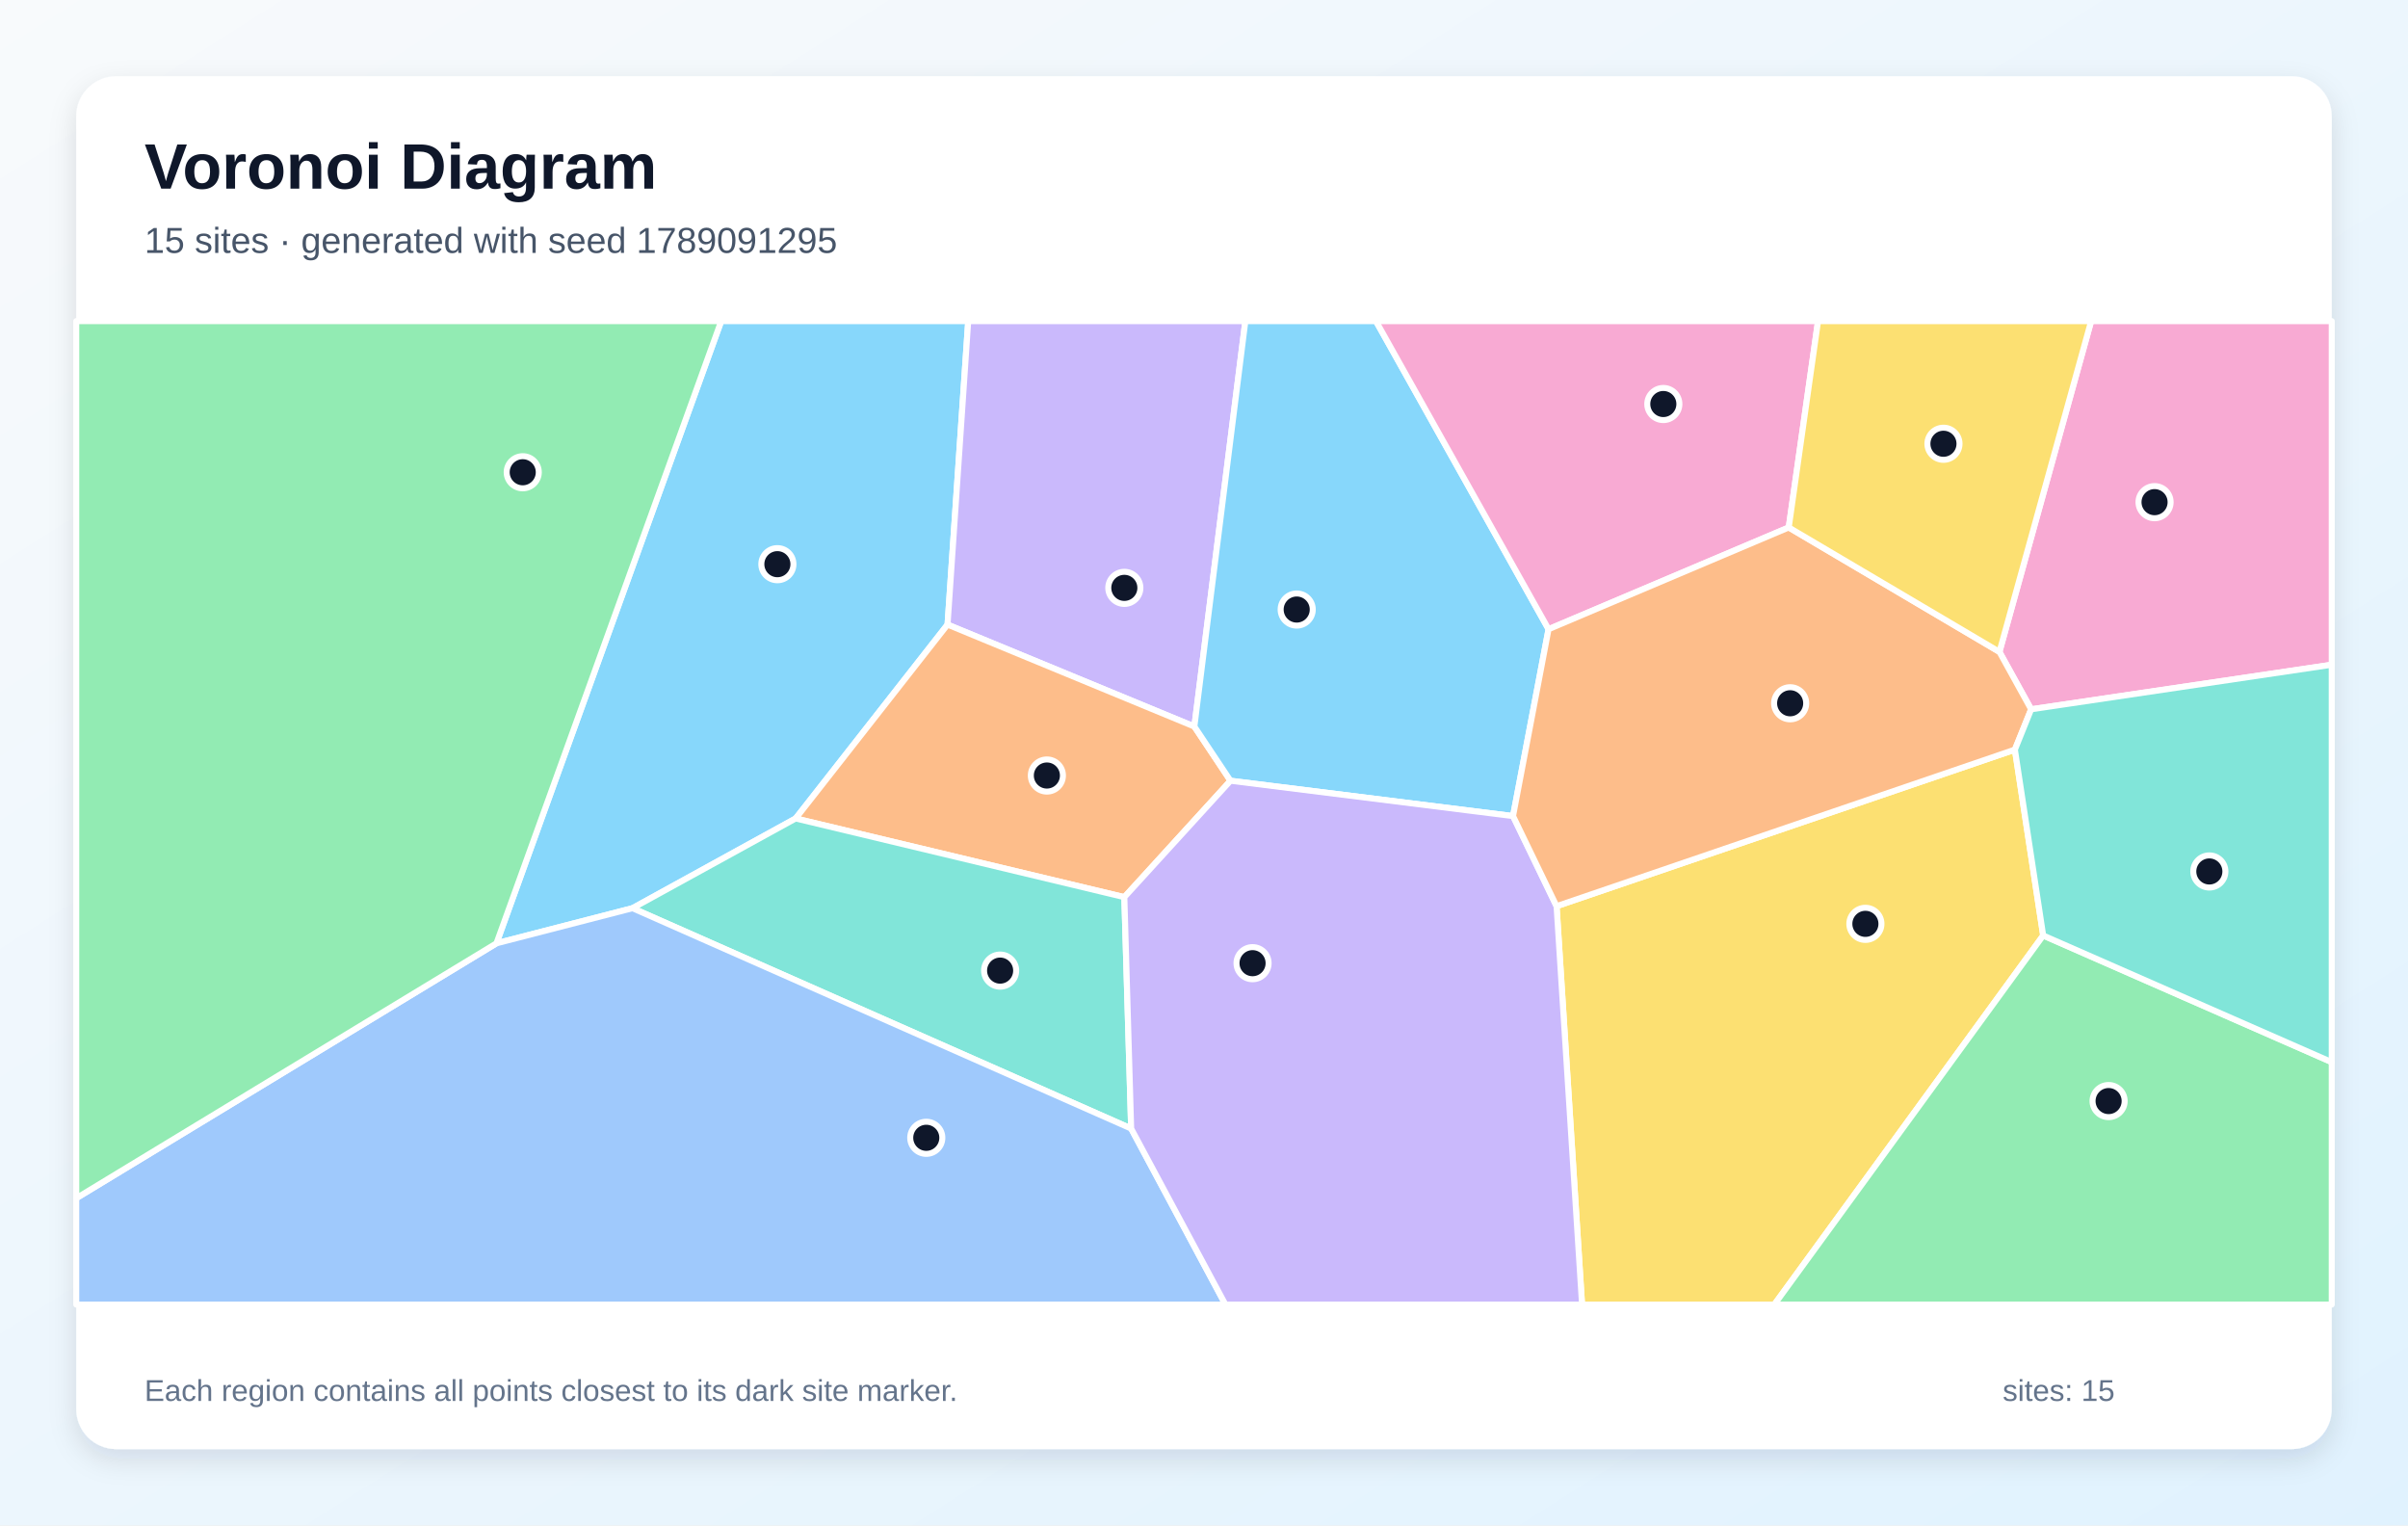
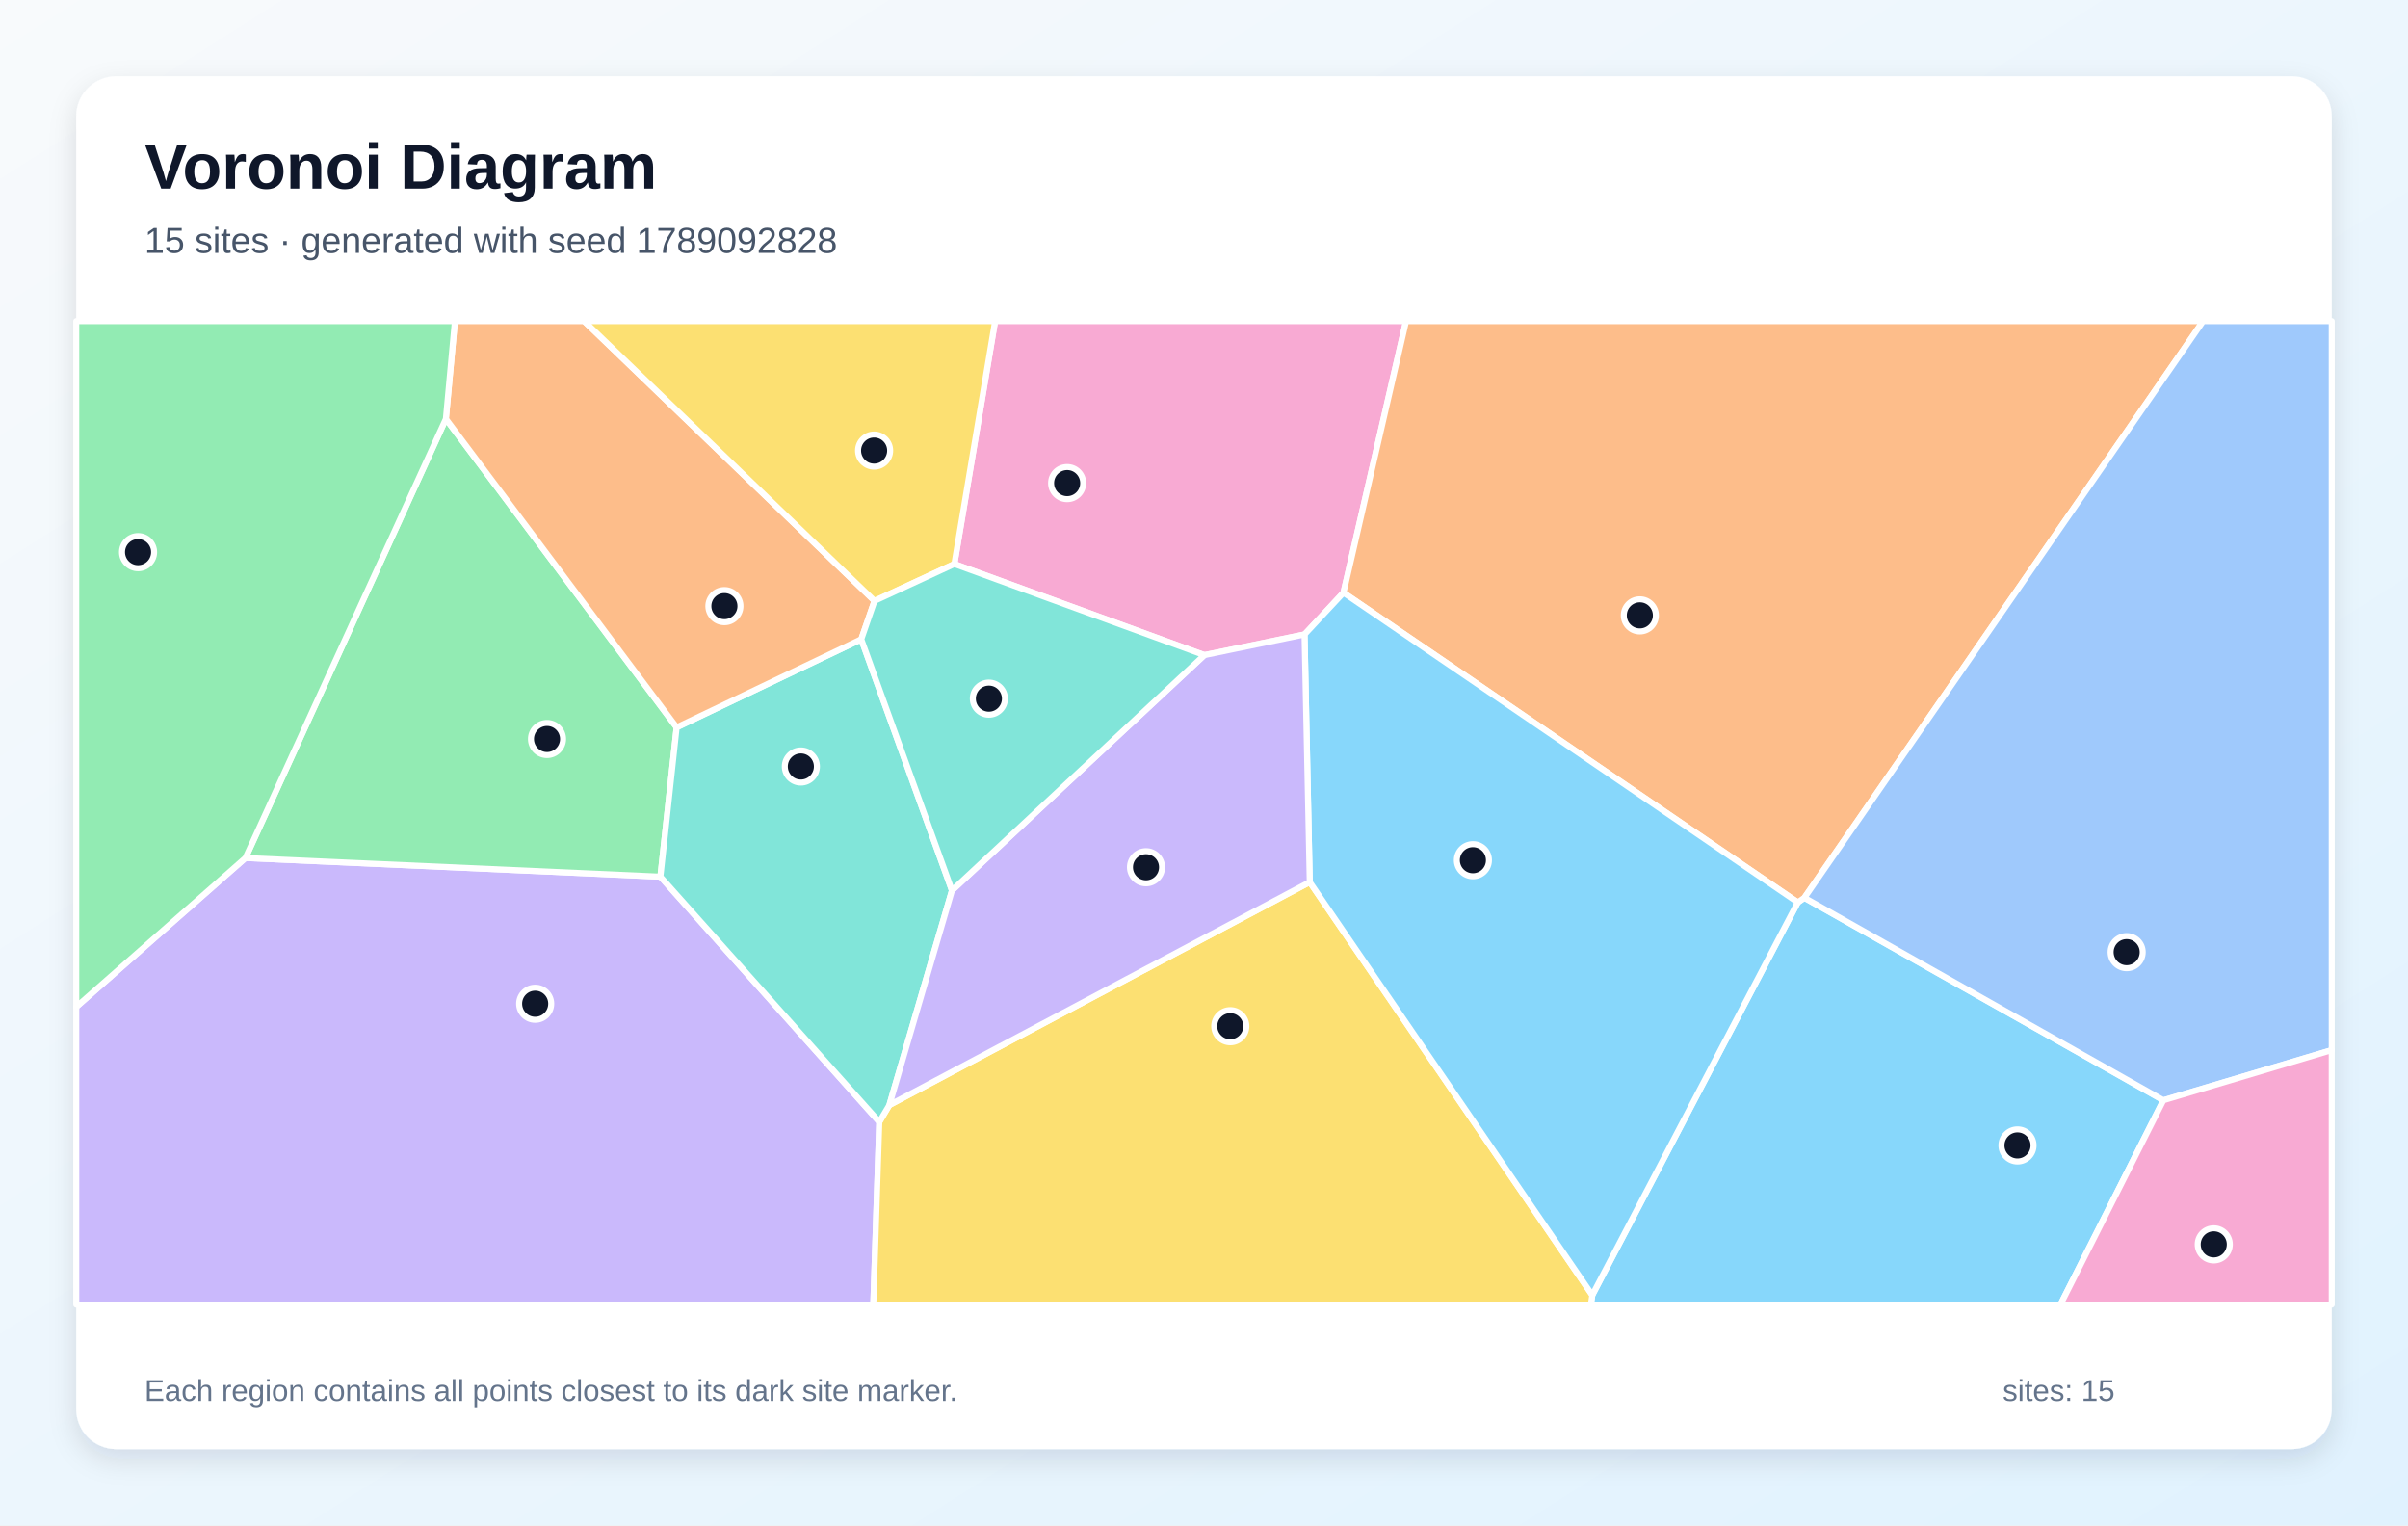
<svg xmlns="http://www.w3.org/2000/svg" width="1200" height="760" viewBox="0 0 1200 760" role="img" aria-labelledby="title description">
  <defs>
    <linearGradient id="background" x1="0" y1="0" x2="1" y2="1">
      <stop stop-color="#F8FAFC" />
      <stop offset="1" stop-color="#E0F2FE" />
    </linearGradient>
    <filter id="shadow" x="-10%" y="-10%" width="120%" height="120%">
      <feDropShadow dx="0" dy="5" stdDeviation="7" flood-color="#0F172A" flood-opacity=".12" />
    </filter>
  </defs>
  <rect width="1200" height="760" fill="url(#background)" />
  <rect x="38" y="38" width="1124" height="684" rx="20" fill="#FFFFFF" filter="url(#shadow)" />
  <g font-family="Arial, sans-serif">
    <text x="72" y="94" font-size="32" font-weight="700" fill="#0F172A">Voronoi Diagram</text>
-     <text x="72" y="126" font-size="18" fill="#475569">15 sites · generated with seed 1789091295</text>
+     <text x="72" y="126" font-size="18" fill="#475569">15 sites · generated with seed 1789092828</text>
  </g>
  <g stroke="#FFFFFF" stroke-width="3" stroke-linejoin="round">
-     <polygon points="315.2,452.5 247.4,470.0 359.4,160.0 482.5,160.0 472.2,311.2 396.5,407.8" fill="#38BDF8" fill-opacity="0.60" />
-     <polygon points="595.2,362.0 472.2,311.2 482.5,160.0 620.6,160.0" fill="#A78BFA" fill-opacity="0.60" />
-     <polygon points="1012.2,353.4 996.4,324.8 1042.1,160.0 1162.0,160.0 1162.0,331.2" fill="#F472B6" fill-opacity="0.60" />
-     <polygon points="613.2,389.0 560.3,447.0 396.5,407.8 472.2,311.2 595.2,362.0" fill="#FB923C" fill-opacity="0.60" />
-     <polygon points="775.7,451.5 1004.1,373.5 1018.2,466.1 884.2,650.0 788.4,650.0" fill="#FACC15" fill-opacity="0.60" />
-     <polygon points="1018.2,466.1 1162.0,529.2 1162.0,650.0 884.2,650.0" fill="#4ADE80" fill-opacity="0.60" />
-     <polygon points="563.7,562.3 315.2,452.5 396.5,407.8 560.3,447.0" fill="#2DD4BF" fill-opacity="0.60" />
-     <polygon points="38.0,597.0 247.4,470.0 315.2,452.5 563.7,562.3 610.7,650.0 38.0,650.0" fill="#60A5FA" fill-opacity="0.60" />
-     <polygon points="771.7,313.5 754.0,406.6 613.2,389.0 595.2,362.0 620.6,160.0 685.7,160.0" fill="#38BDF8" fill-opacity="0.60" />
-     <polygon points="563.7,562.3 560.3,447.0 613.2,389.0 754.0,406.6 775.7,451.5 788.4,650.0 610.7,650.0" fill="#A78BFA" fill-opacity="0.60" />
-     <polygon points="891.4,262.8 771.7,313.5 685.7,160.0 906.0,160.0" fill="#F472B6" fill-opacity="0.60" />
-     <polygon points="1004.1,373.5 775.7,451.5 754.0,406.6 771.7,313.5 891.4,262.8 996.4,324.8 1012.2,353.4" fill="#FB923C" fill-opacity="0.60" />
-     <polygon points="891.4,262.8 906.0,160.0 1042.1,160.0 996.4,324.8" fill="#FACC15" fill-opacity="0.60" />
-     <polygon points="38.0,597.0 38.0,160.0 359.4,160.0 247.4,470.0" fill="#4ADE80" fill-opacity="0.60" />
-     <polygon points="1018.2,466.1 1004.1,373.5 1012.2,353.4 1162.0,331.2 1162.0,529.2" fill="#2DD4BF" fill-opacity="0.60" />
+     <polygon points="793.5,645.3 895.9,449.6 899.2,447.3 1078.1,548.2 1026.8,650.0 792.8,650.0" fill="#38BDF8" fill-opacity="0.60" />
+     <polygon points="38.0,501.7 122.3,427.5 329.1,436.8 438.2,559.0 435.2,650.0 38.0,650.0" fill="#A78BFA" fill-opacity="0.60" />
+     <polygon points="669.5,295.3 650.1,316.1 600.2,326.4 475.6,281.0 495.9,160.0 700.7,160.0" fill="#F472B6" fill-opacity="0.60" />
+     <polygon points="669.5,295.3 700.7,160.0 1097.9,160.0 899.2,447.3 895.9,449.6" fill="#FB923C" fill-opacity="0.60" />
+     <polygon points="438.2,559.0 443.2,550.6 652.7,439.5 793.5,645.3 792.8,650.0 435.2,650.0" fill="#FACC15" fill-opacity="0.60" />
+     <polygon points="222.2,208.7 337.2,362.4 329.1,436.8 122.3,427.5" fill="#4ADE80" fill-opacity="0.60" />
+     <polygon points="474.4,443.7 443.2,550.6 438.2,559.0 329.1,436.8 337.2,362.4 429.2,318.5" fill="#2DD4BF" fill-opacity="0.60" />
+     <polygon points="1078.1,548.2 899.2,447.3 1097.9,160.0 1162.0,160.0 1162.0,523.2" fill="#60A5FA" fill-opacity="0.60" />
+     <polygon points="652.7,439.5 650.1,316.1 669.5,295.3 895.9,449.6 793.5,645.3" fill="#38BDF8" fill-opacity="0.60" />
+     <polygon points="652.7,439.5 443.2,550.6 474.4,443.7 600.2,326.4 650.1,316.1" fill="#A78BFA" fill-opacity="0.60" />
+     <polygon points="1078.1,548.2 1162.0,523.2 1162.0,650.0 1026.8,650.0" fill="#F472B6" fill-opacity="0.60" />
+     <polygon points="435.8,299.4 429.2,318.5 337.2,362.4 222.2,208.7 226.7,160.0 291.1,160.0" fill="#FB923C" fill-opacity="0.60" />
+     <polygon points="475.6,281.0 435.8,299.4 291.1,160.0 495.9,160.0" fill="#FACC15" fill-opacity="0.60" />
+     <polygon points="222.2,208.7 122.3,427.5 38.0,501.7 38.0,160.0 226.7,160.0" fill="#4ADE80" fill-opacity="0.60" />
+     <polygon points="474.4,443.7 429.2,318.5 435.8,299.4 475.6,281.0 600.2,326.4" fill="#2DD4BF" fill-opacity="0.60" />
  </g>
  <g>
-     <circle cx="387.4" cy="281.1" r="8" fill="#0F172A" stroke="#FFFFFF" stroke-width="3" />
-     <circle cx="560.3" cy="292.9" r="8" fill="#0F172A" stroke="#FFFFFF" stroke-width="3" />
-     <circle cx="1073.7" cy="250.2" r="8" fill="#0F172A" stroke="#FFFFFF" stroke-width="3" />
-     <circle cx="521.7" cy="386.4" r="8" fill="#0F172A" stroke="#FFFFFF" stroke-width="3" />
-     <circle cx="929.6" cy="460.3" r="8" fill="#0F172A" stroke="#FFFFFF" stroke-width="3" />
-     <circle cx="1050.8" cy="548.6" r="8" fill="#0F172A" stroke="#FFFFFF" stroke-width="3" />
-     <circle cx="498.4" cy="483.6" r="8" fill="#0F172A" stroke="#FFFFFF" stroke-width="3" />
-     <circle cx="461.6" cy="566.9" r="8" fill="#0F172A" stroke="#FFFFFF" stroke-width="3" />
-     <circle cx="646.2" cy="303.7" r="8" fill="#0F172A" stroke="#FFFFFF" stroke-width="3" />
-     <circle cx="624.2" cy="479.9" r="8" fill="#0F172A" stroke="#FFFFFF" stroke-width="3" />
-     <circle cx="828.9" cy="201.3" r="8" fill="#0F172A" stroke="#FFFFFF" stroke-width="3" />
-     <circle cx="892.1" cy="350.4" r="8" fill="#0F172A" stroke="#FFFFFF" stroke-width="3" />
-     <circle cx="968.5" cy="221.1" r="8" fill="#0F172A" stroke="#FFFFFF" stroke-width="3" />
-     <circle cx="260.5" cy="235.3" r="8" fill="#0F172A" stroke="#FFFFFF" stroke-width="3" />
-     <circle cx="1101.0" cy="434.2" r="8" fill="#0F172A" stroke="#FFFFFF" stroke-width="3" />
+     <circle cx="1005.4" cy="570.7" r="8" fill="#0F172A" stroke="#FFFFFF" stroke-width="3" />
+     <circle cx="266.7" cy="500.1" r="8" fill="#0F172A" stroke="#FFFFFF" stroke-width="3" />
+     <circle cx="531.8" cy="240.7" r="8" fill="#0F172A" stroke="#FFFFFF" stroke-width="3" />
+     <circle cx="817.2" cy="306.6" r="8" fill="#0F172A" stroke="#FFFFFF" stroke-width="3" />
+     <circle cx="613.1" cy="511.3" r="8" fill="#0F172A" stroke="#FFFFFF" stroke-width="3" />
+     <circle cx="272.6" cy="368.2" r="8" fill="#0F172A" stroke="#FFFFFF" stroke-width="3" />
+     <circle cx="399.1" cy="381.9" r="8" fill="#0F172A" stroke="#FFFFFF" stroke-width="3" />
+     <circle cx="1059.8" cy="474.4" r="8" fill="#0F172A" stroke="#FFFFFF" stroke-width="3" />
+     <circle cx="734.0" cy="428.6" r="8" fill="#0F172A" stroke="#FFFFFF" stroke-width="3" />
+     <circle cx="571.1" cy="432.1" r="8" fill="#0F172A" stroke="#FFFFFF" stroke-width="3" />
+     <circle cx="1103.2" cy="620.0" r="8" fill="#0F172A" stroke="#FFFFFF" stroke-width="3" />
+     <circle cx="361.0" cy="302.0" r="8" fill="#0F172A" stroke="#FFFFFF" stroke-width="3" />
+     <circle cx="435.6" cy="224.5" r="8" fill="#0F172A" stroke="#FFFFFF" stroke-width="3" />
+     <circle cx="68.8" cy="275.1" r="8" fill="#0F172A" stroke="#FFFFFF" stroke-width="3" />
+     <circle cx="492.8" cy="348.1" r="8" fill="#0F172A" stroke="#FFFFFF" stroke-width="3" />
  </g>
  <g font-family="Arial, sans-serif" font-size="15" fill="#64748B">
    <text x="72" y="698">Each region contains all points closest to its dark site marker.</text>
    <text x="998" y="698">sites: 15</text>
  </g>
</svg>
